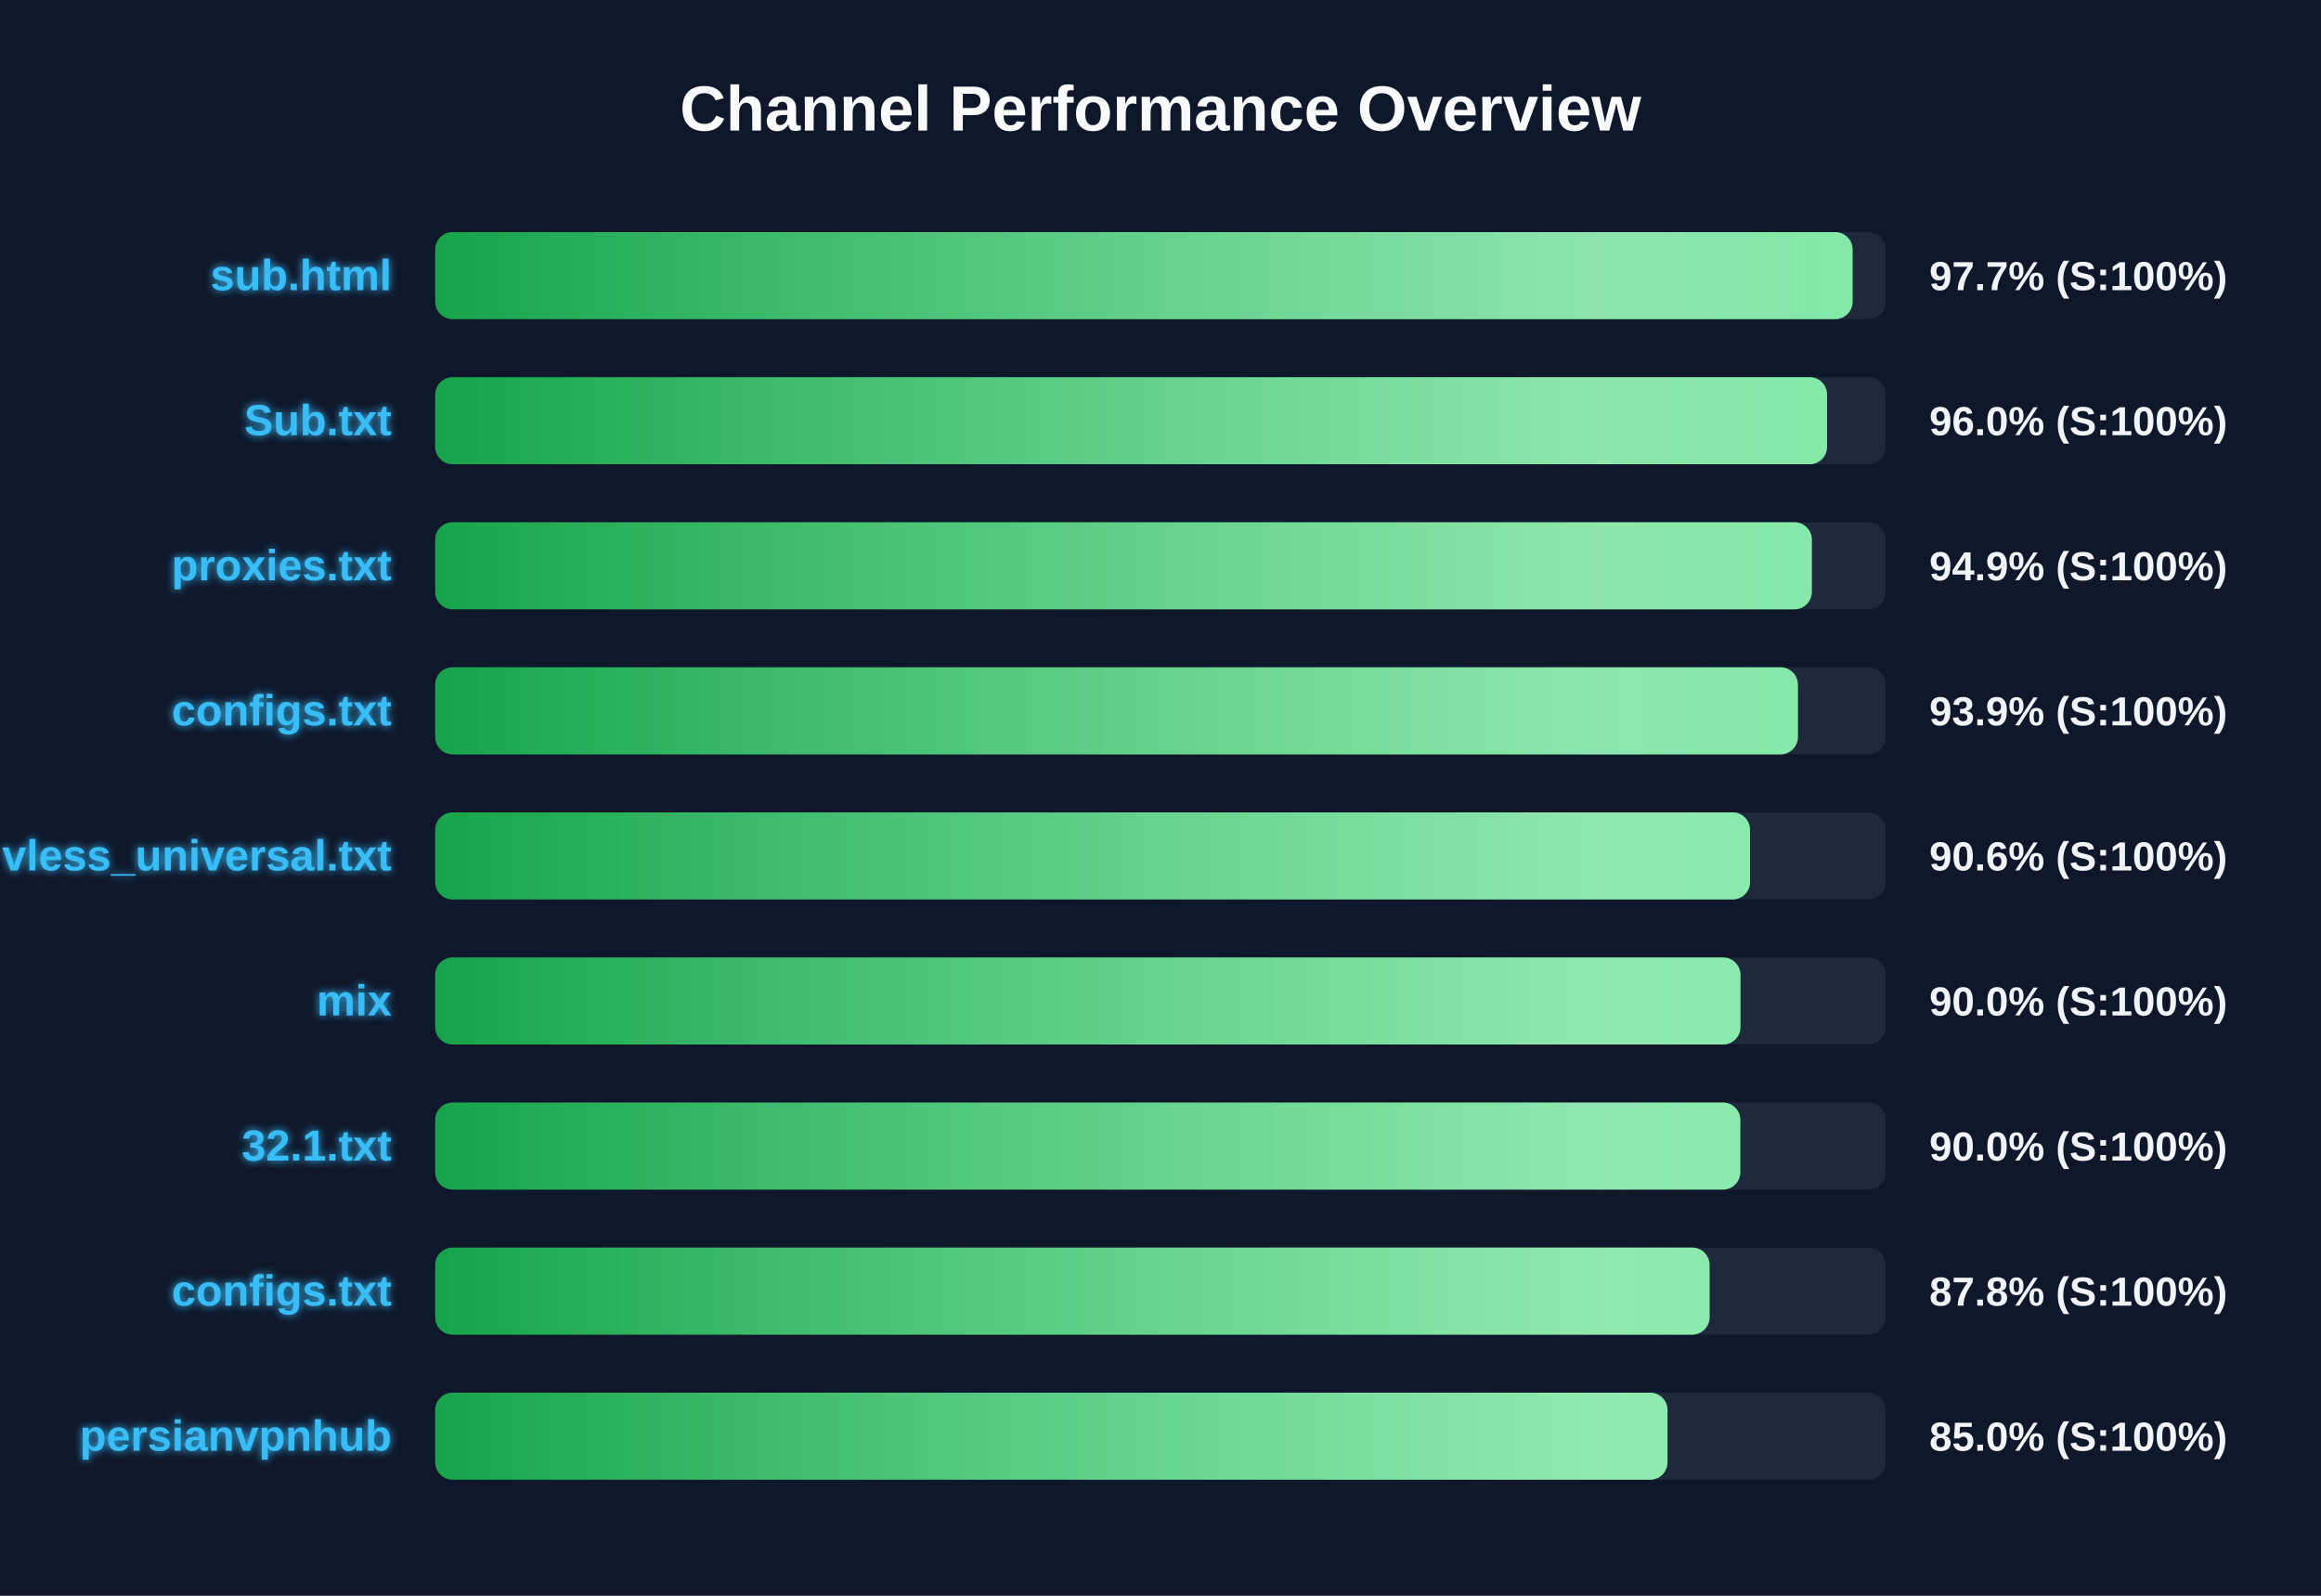
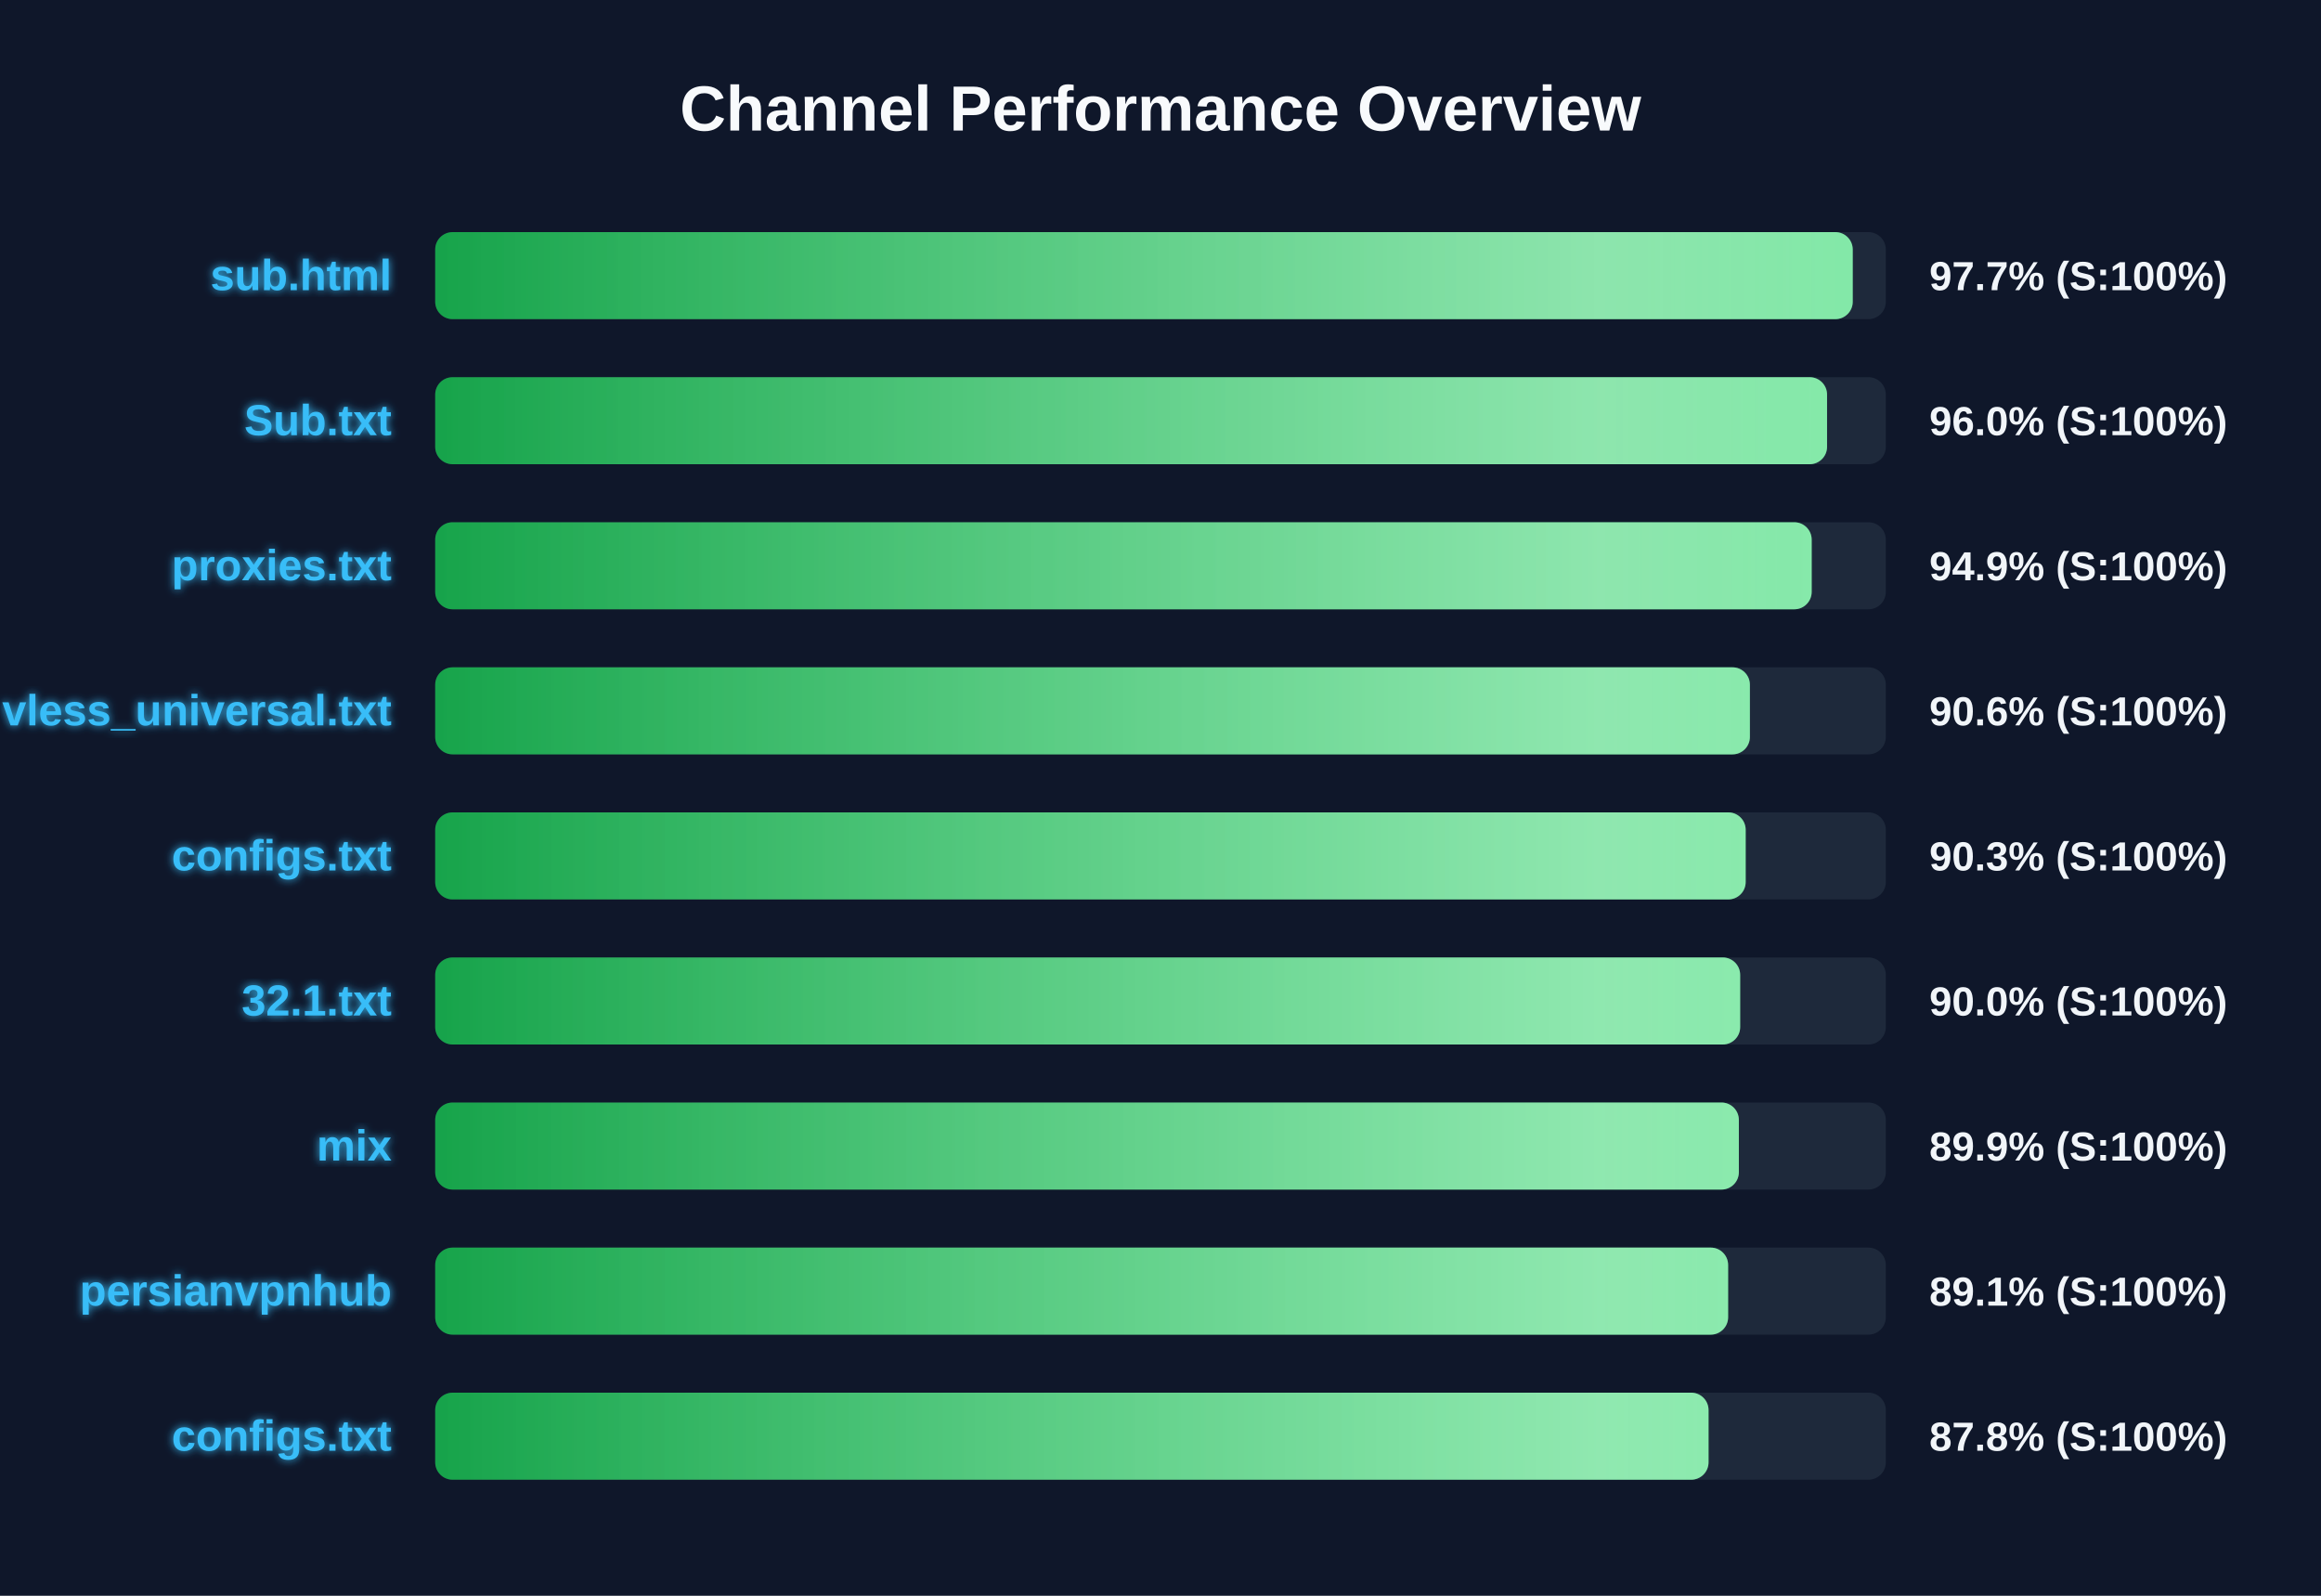
<svg xmlns="http://www.w3.org/2000/svg" width="800" height="550" version="1.1">
  <defs>
    <linearGradient id="grad-green" x1="0%" y1="0%" x2="100%" y2="0%">
      <stop offset="0%" stop-color="#16a34a" />
      <stop offset="100%" stop-color="#4ade80" />
    </linearGradient>
    <linearGradient id="grad-yellow" x1="0%" y1="0%" x2="100%" y2="0%">
      <stop offset="0%" stop-color="#ca8a04" />
      <stop offset="100%" stop-color="#fde047" />
    </linearGradient>
    <linearGradient id="grad-red" x1="0%" y1="0%" x2="100%" y2="0%">
      <stop offset="0%" stop-color="#dc2626" />
      <stop offset="100%" stop-color="#f87171" />
    </linearGradient>
    <linearGradient id="shimmer" x1="0%" y1="0%" x2="100%" y2="0%">
      <stop offset="0%" stop-color="rgba(255,255,255,0)" />
      <stop offset="50%" stop-color="rgba(255,255,255,0.4)" />
      <stop offset="100%" stop-color="rgba(255,255,255,0)" />
    </linearGradient>
    <filter id="glow" x="-20%" y="-20%" width="140%" height="140%">
      <feGaussianBlur stdDeviation="1.5" result="blur" />
      <feComposite in="SourceGraphic" in2="blur" operator="over" />
    </filter>
  </defs>
  <style>
        .bg-rect { fill: #0f172a; }
        .title { font: bold 22px 'Segoe UI', Arial, sans-serif; fill: #f8fafc; }
        .row { font: bold 15px 'Segoe UI', Arial, sans-serif; fill: #38bdf8; filter: url(#glow); }
        .score { font: bold 14px 'Segoe UI', Arial, sans-serif; fill: #f1f5f9; }
        @keyframes shimmer-anim {
            0% { transform: translateX(-100%); }
            100% { transform: translateX(200%); }
        }
        .shimmer-rect {
            animation: shimmer-anim 2.5s infinite linear;
        }
    </style>
  <rect width="100%" height="100%" class="bg-rect" />
  <text x="400" y="45" text-anchor="middle" class="title">Channel Performance Overview</text>
  <rect x="150" y="80" width="500" height="30" fill="#1e293b" rx="6" />
  <clipPath id="clip-0">
-     <rect x="150" y="80" width="488.55" height="30" rx="6" />
+     <rect x="150" y="80" width="488.6" height="30" rx="6" />
  </clipPath>
-   <rect x="150" y="80" width="488.55" height="30" fill="url(#grad-green)" rx="6" />
+   <rect x="150" y="80" width="488.6" height="30" fill="url(#grad-green)" rx="6" />
  <g clip-path="url(#clip-0)">
    <rect x="150" y="80" width="100%" height="30" fill="url(#shimmer)" class="shimmer-rect" />
  </g>
  <text x="135" y="100" text-anchor="end" class="row">sub.html</text>
  <text x="665" y="100" text-anchor="start" class="score">97.7% (S:100%)</text>
  <rect x="150" y="130" width="500" height="30" fill="#1e293b" rx="6" />
  <clipPath id="clip-1">
    <rect x="150" y="130" width="479.75" height="30" rx="6" />
  </clipPath>
  <rect x="150" y="130" width="479.75" height="30" fill="url(#grad-green)" rx="6" />
  <g clip-path="url(#clip-1)">
    <rect x="150" y="130" width="100%" height="30" fill="url(#shimmer)" class="shimmer-rect" />
  </g>
  <text x="135" y="150" text-anchor="end" class="row">Sub.txt</text>
  <text x="665" y="150" text-anchor="start" class="score">96.0% (S:100%)</text>
  <rect x="150" y="180" width="500" height="30" fill="#1e293b" rx="6" />
  <clipPath id="clip-2">
-     <rect x="150" y="180" width="474.5" height="30" rx="6" />
+     <rect x="150" y="180" width="474.45" height="30" rx="6" />
  </clipPath>
-   <rect x="150" y="180" width="474.5" height="30" fill="url(#grad-green)" rx="6" />
+   <rect x="150" y="180" width="474.45" height="30" fill="url(#grad-green)" rx="6" />
  <g clip-path="url(#clip-2)">
    <rect x="150" y="180" width="100%" height="30" fill="url(#shimmer)" class="shimmer-rect" />
  </g>
  <text x="135" y="200" text-anchor="end" class="row">proxies.txt</text>
  <text x="665" y="200" text-anchor="start" class="score">94.9% (S:100%)</text>
  <rect x="150" y="230" width="500" height="30" fill="#1e293b" rx="6" />
  <clipPath id="clip-3">
-     <rect x="150" y="230" width="469.7" height="30" rx="6" />
+     <rect x="150" y="230" width="453.15" height="30" rx="6" />
  </clipPath>
-   <rect x="150" y="230" width="469.7" height="30" fill="url(#grad-green)" rx="6" />
+   <rect x="150" y="230" width="453.15" height="30" fill="url(#grad-green)" rx="6" />
  <g clip-path="url(#clip-3)">
    <rect x="150" y="230" width="100%" height="30" fill="url(#shimmer)" class="shimmer-rect" />
  </g>
-   <text x="135" y="250" text-anchor="end" class="row">configs.txt</text>
-   <text x="665" y="250" text-anchor="start" class="score">93.9% (S:100%)</text>
+   <text x="135" y="250" text-anchor="end" class="row">vless_universal.txt</text>
+   <text x="665" y="250" text-anchor="start" class="score">90.6% (S:100%)</text>
  <rect x="150" y="280" width="500" height="30" fill="#1e293b" rx="6" />
  <clipPath id="clip-4">
-     <rect x="150" y="280" width="453.2" height="30" rx="6" />
+     <rect x="150" y="280" width="451.7" height="30" rx="6" />
  </clipPath>
-   <rect x="150" y="280" width="453.2" height="30" fill="url(#grad-green)" rx="6" />
+   <rect x="150" y="280" width="451.7" height="30" fill="url(#grad-green)" rx="6" />
  <g clip-path="url(#clip-4)">
    <rect x="150" y="280" width="100%" height="30" fill="url(#shimmer)" class="shimmer-rect" />
  </g>
-   <text x="135" y="300" text-anchor="end" class="row">vless_universal.txt</text>
-   <text x="665" y="300" text-anchor="start" class="score">90.6% (S:100%)</text>
+   <text x="135" y="300" text-anchor="end" class="row">configs.txt</text>
+   <text x="665" y="300" text-anchor="start" class="score">90.3% (S:100%)</text>
  <rect x="150" y="330" width="500" height="30" fill="#1e293b" rx="6" />
  <clipPath id="clip-5">
-     <rect x="150" y="330" width="449.9" height="30" rx="6" />
+     <rect x="150" y="330" width="449.8" height="30" rx="6" />
  </clipPath>
-   <rect x="150" y="330" width="449.9" height="30" fill="url(#grad-green)" rx="6" />
+   <rect x="150" y="330" width="449.8" height="30" fill="url(#grad-green)" rx="6" />
  <g clip-path="url(#clip-5)">
    <rect x="150" y="330" width="100%" height="30" fill="url(#shimmer)" class="shimmer-rect" />
  </g>
-   <text x="135" y="350" text-anchor="end" class="row">mix</text>
+   <text x="135" y="350" text-anchor="end" class="row">32.1.txt</text>
  <text x="665" y="350" text-anchor="start" class="score">90.0% (S:100%)</text>
  <rect x="150" y="380" width="500" height="30" fill="#1e293b" rx="6" />
  <clipPath id="clip-6">
-     <rect x="150" y="380" width="449.85" height="30" rx="6" />
+     <rect x="150" y="380" width="449.35" height="30" rx="6" />
  </clipPath>
-   <rect x="150" y="380" width="449.85" height="30" fill="url(#grad-green)" rx="6" />
+   <rect x="150" y="380" width="449.35" height="30" fill="url(#grad-green)" rx="6" />
  <g clip-path="url(#clip-6)">
    <rect x="150" y="380" width="100%" height="30" fill="url(#shimmer)" class="shimmer-rect" />
  </g>
-   <text x="135" y="400" text-anchor="end" class="row">32.1.txt</text>
-   <text x="665" y="400" text-anchor="start" class="score">90.0% (S:100%)</text>
+   <text x="135" y="400" text-anchor="end" class="row">mix</text>
+   <text x="665" y="400" text-anchor="start" class="score">89.9% (S:100%)</text>
  <rect x="150" y="430" width="500" height="30" fill="#1e293b" rx="6" />
  <clipPath id="clip-7">
-     <rect x="150" y="430" width="439.25" height="30" rx="6" />
+     <rect x="150" y="430" width="445.65" height="30" rx="6" />
  </clipPath>
-   <rect x="150" y="430" width="439.25" height="30" fill="url(#grad-green)" rx="6" />
+   <rect x="150" y="430" width="445.65" height="30" fill="url(#grad-green)" rx="6" />
  <g clip-path="url(#clip-7)">
    <rect x="150" y="430" width="100%" height="30" fill="url(#shimmer)" class="shimmer-rect" />
  </g>
-   <text x="135" y="450" text-anchor="end" class="row">configs.txt</text>
-   <text x="665" y="450" text-anchor="start" class="score">87.8% (S:100%)</text>
+   <text x="135" y="450" text-anchor="end" class="row">persianvpnhub</text>
+   <text x="665" y="450" text-anchor="start" class="score">89.1% (S:100%)</text>
  <rect x="150" y="480" width="500" height="30" fill="#1e293b" rx="6" />
  <clipPath id="clip-8">
-     <rect x="150" y="480" width="424.75" height="30" rx="6" />
+     <rect x="150" y="480" width="438.9" height="30" rx="6" />
  </clipPath>
-   <rect x="150" y="480" width="424.75" height="30" fill="url(#grad-green)" rx="6" />
+   <rect x="150" y="480" width="438.9" height="30" fill="url(#grad-green)" rx="6" />
  <g clip-path="url(#clip-8)">
    <rect x="150" y="480" width="100%" height="30" fill="url(#shimmer)" class="shimmer-rect" />
  </g>
-   <text x="135" y="500" text-anchor="end" class="row">persianvpnhub</text>
-   <text x="665" y="500" text-anchor="start" class="score">85.0% (S:100%)</text>
+   <text x="135" y="500" text-anchor="end" class="row">configs.txt</text>
+   <text x="665" y="500" text-anchor="start" class="score">87.8% (S:100%)</text>
</svg>
